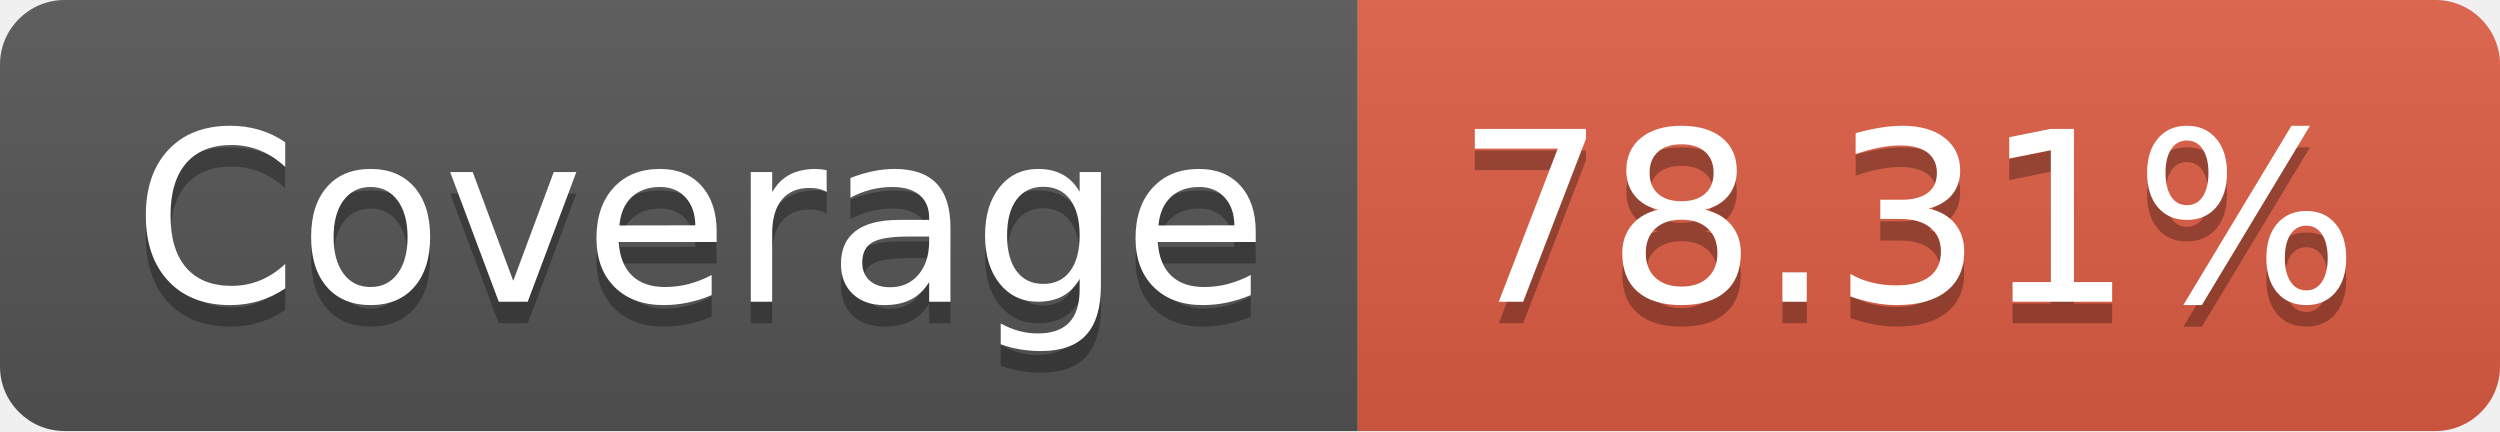
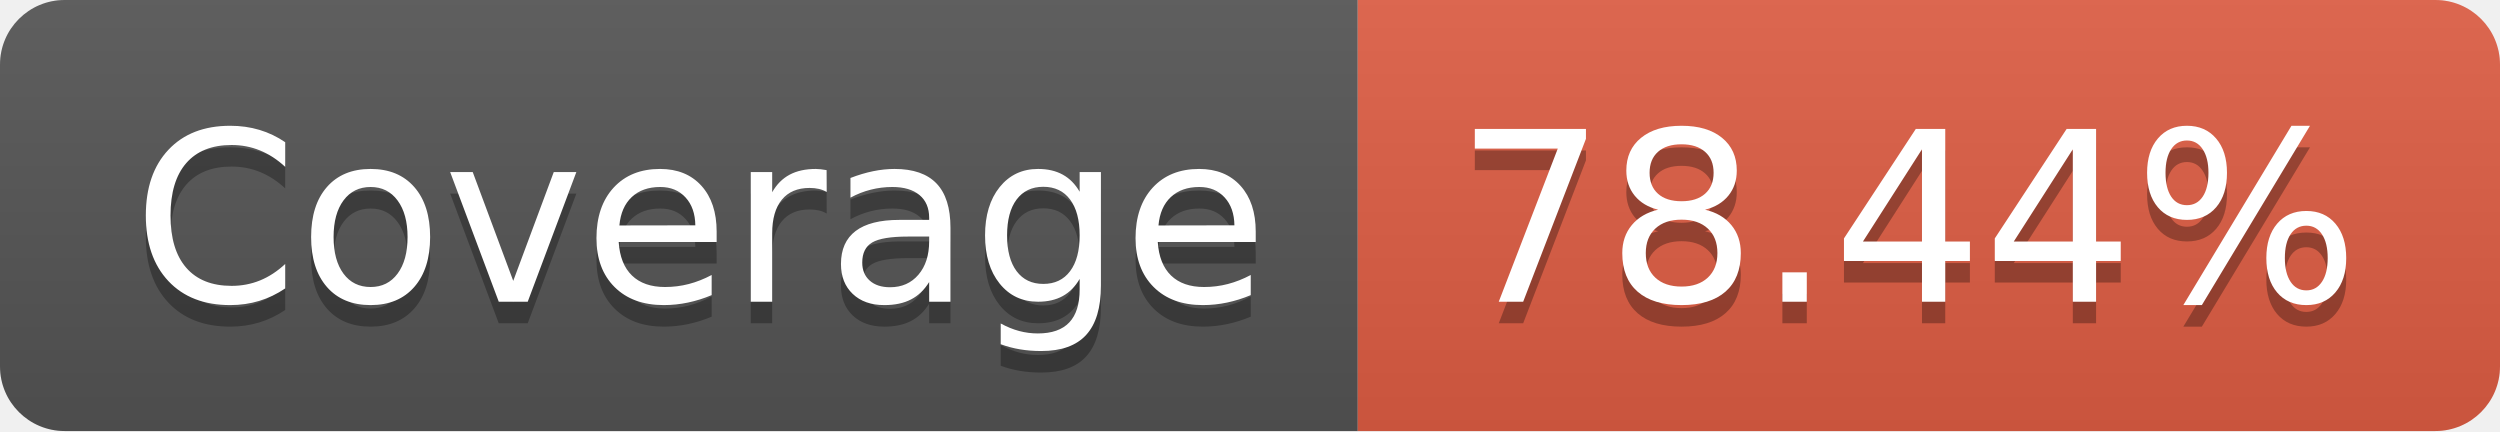
- <svg xmlns="http://www.w3.org/2000/svg" width="116" height="20" role="img" aria-label="Coverage: 78.31%">
+ <svg xmlns="http://www.w3.org/2000/svg" width="116" height="20" role="img" aria-label="Coverage: 78.44%">
  <linearGradient id="s" x2="0" y2="100%">
    <stop offset="0" stop-color="#bbb" stop-opacity=".1" />
    <stop offset="1" stop-opacity=".1" />
  </linearGradient>
  <clipPath id="r">
    <rect width="116" height="20" rx="3" fill="#fff" />
  </clipPath>
  <g clip-path="url(#r)">
    <rect width="63" height="20" fill="#555" />
    <rect x="63" width="53" height="20" fill="#e05d44" />
    <rect width="116" height="20" fill="url(#s)" />
  </g>
  <g fill="#fff" text-anchor="middle" font-family="Verdana,Geneva,DejaVu Sans,sans-serif" text-rendering="geometricPrecision" font-size="110">
    <text aria-hidden="true" x="325" y="150" fill="#010101" fill-opacity=".3" transform="scale(.1)" textLength="530">Coverage</text>
    <text x="325" y="140" transform="scale(.1)" fill="#fff" textLength="530">Coverage</text>
-     <text aria-hidden="true" x="885" y="150" fill="#010101" fill-opacity=".3" transform="scale(.1)" textLength="430">78.31%</text>
-     <text x="885" y="140" transform="scale(.1)" fill="#fff" textLength="430">78.31%</text>
+     <text aria-hidden="true" x="885" y="150" fill="#010101" fill-opacity=".3" transform="scale(.1)" textLength="430">78.44%</text>
+     <text x="885" y="140" transform="scale(.1)" fill="#fff" textLength="430">78.44%</text>
  </g>
</svg>
